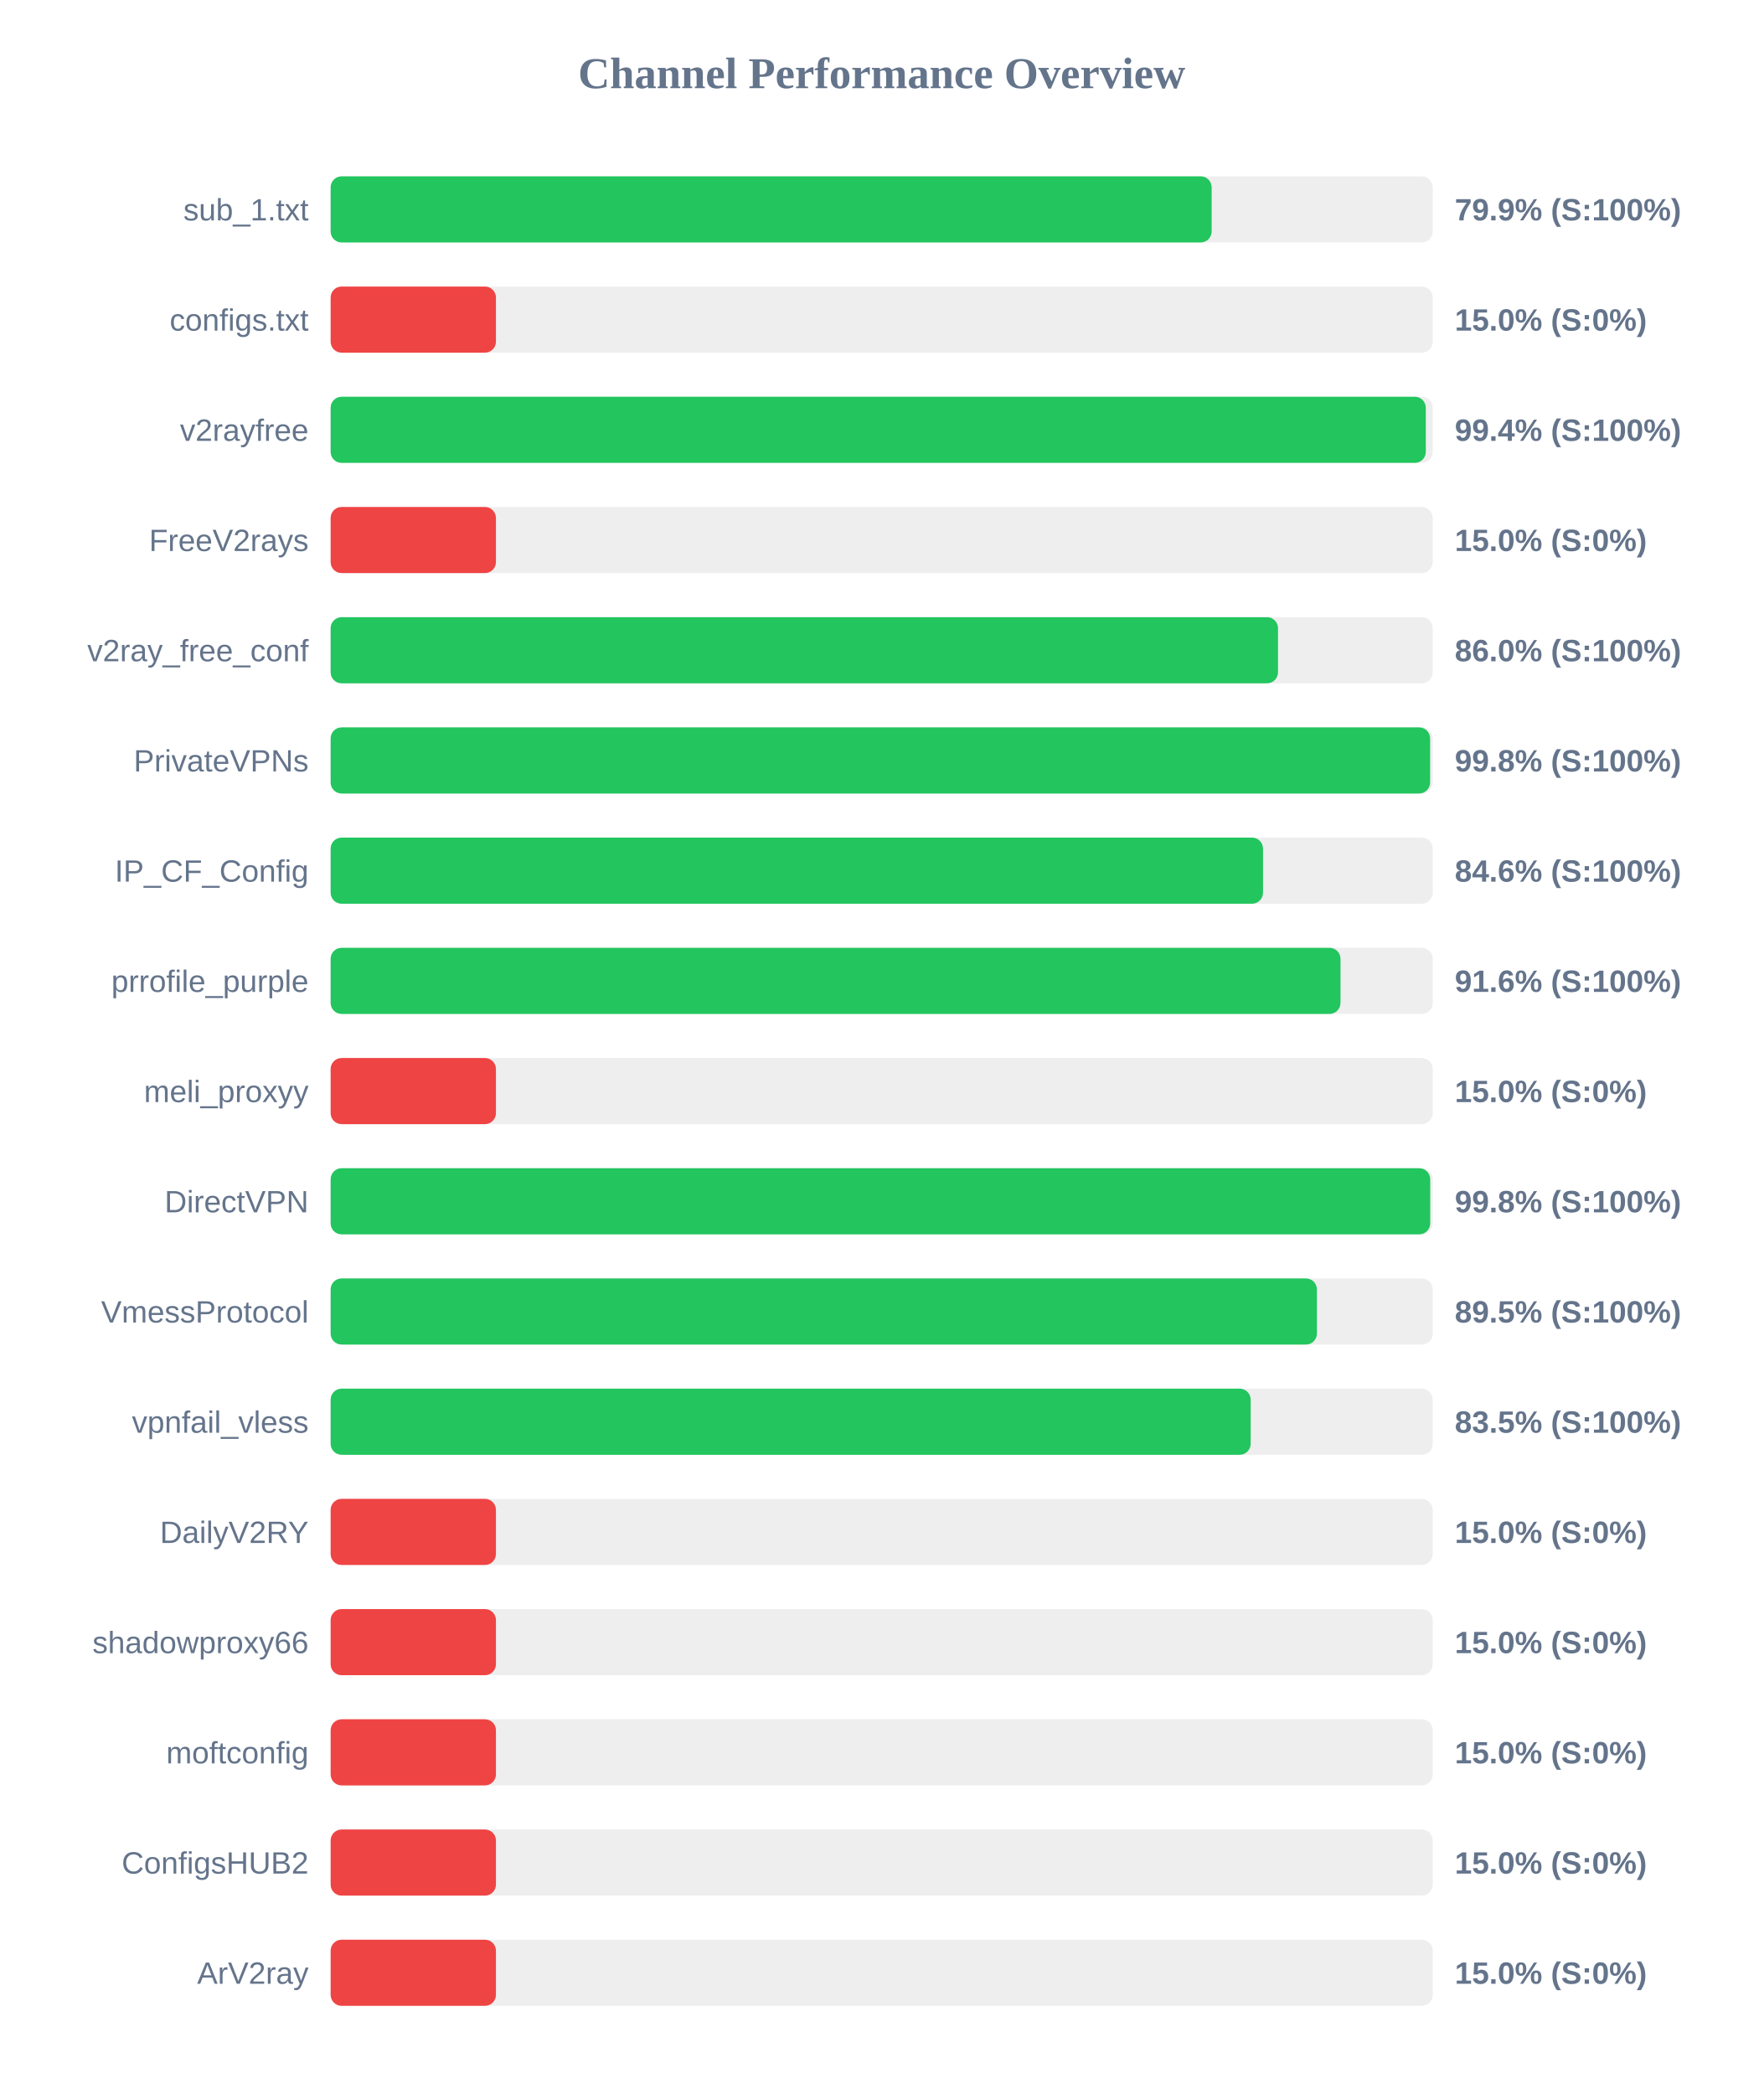
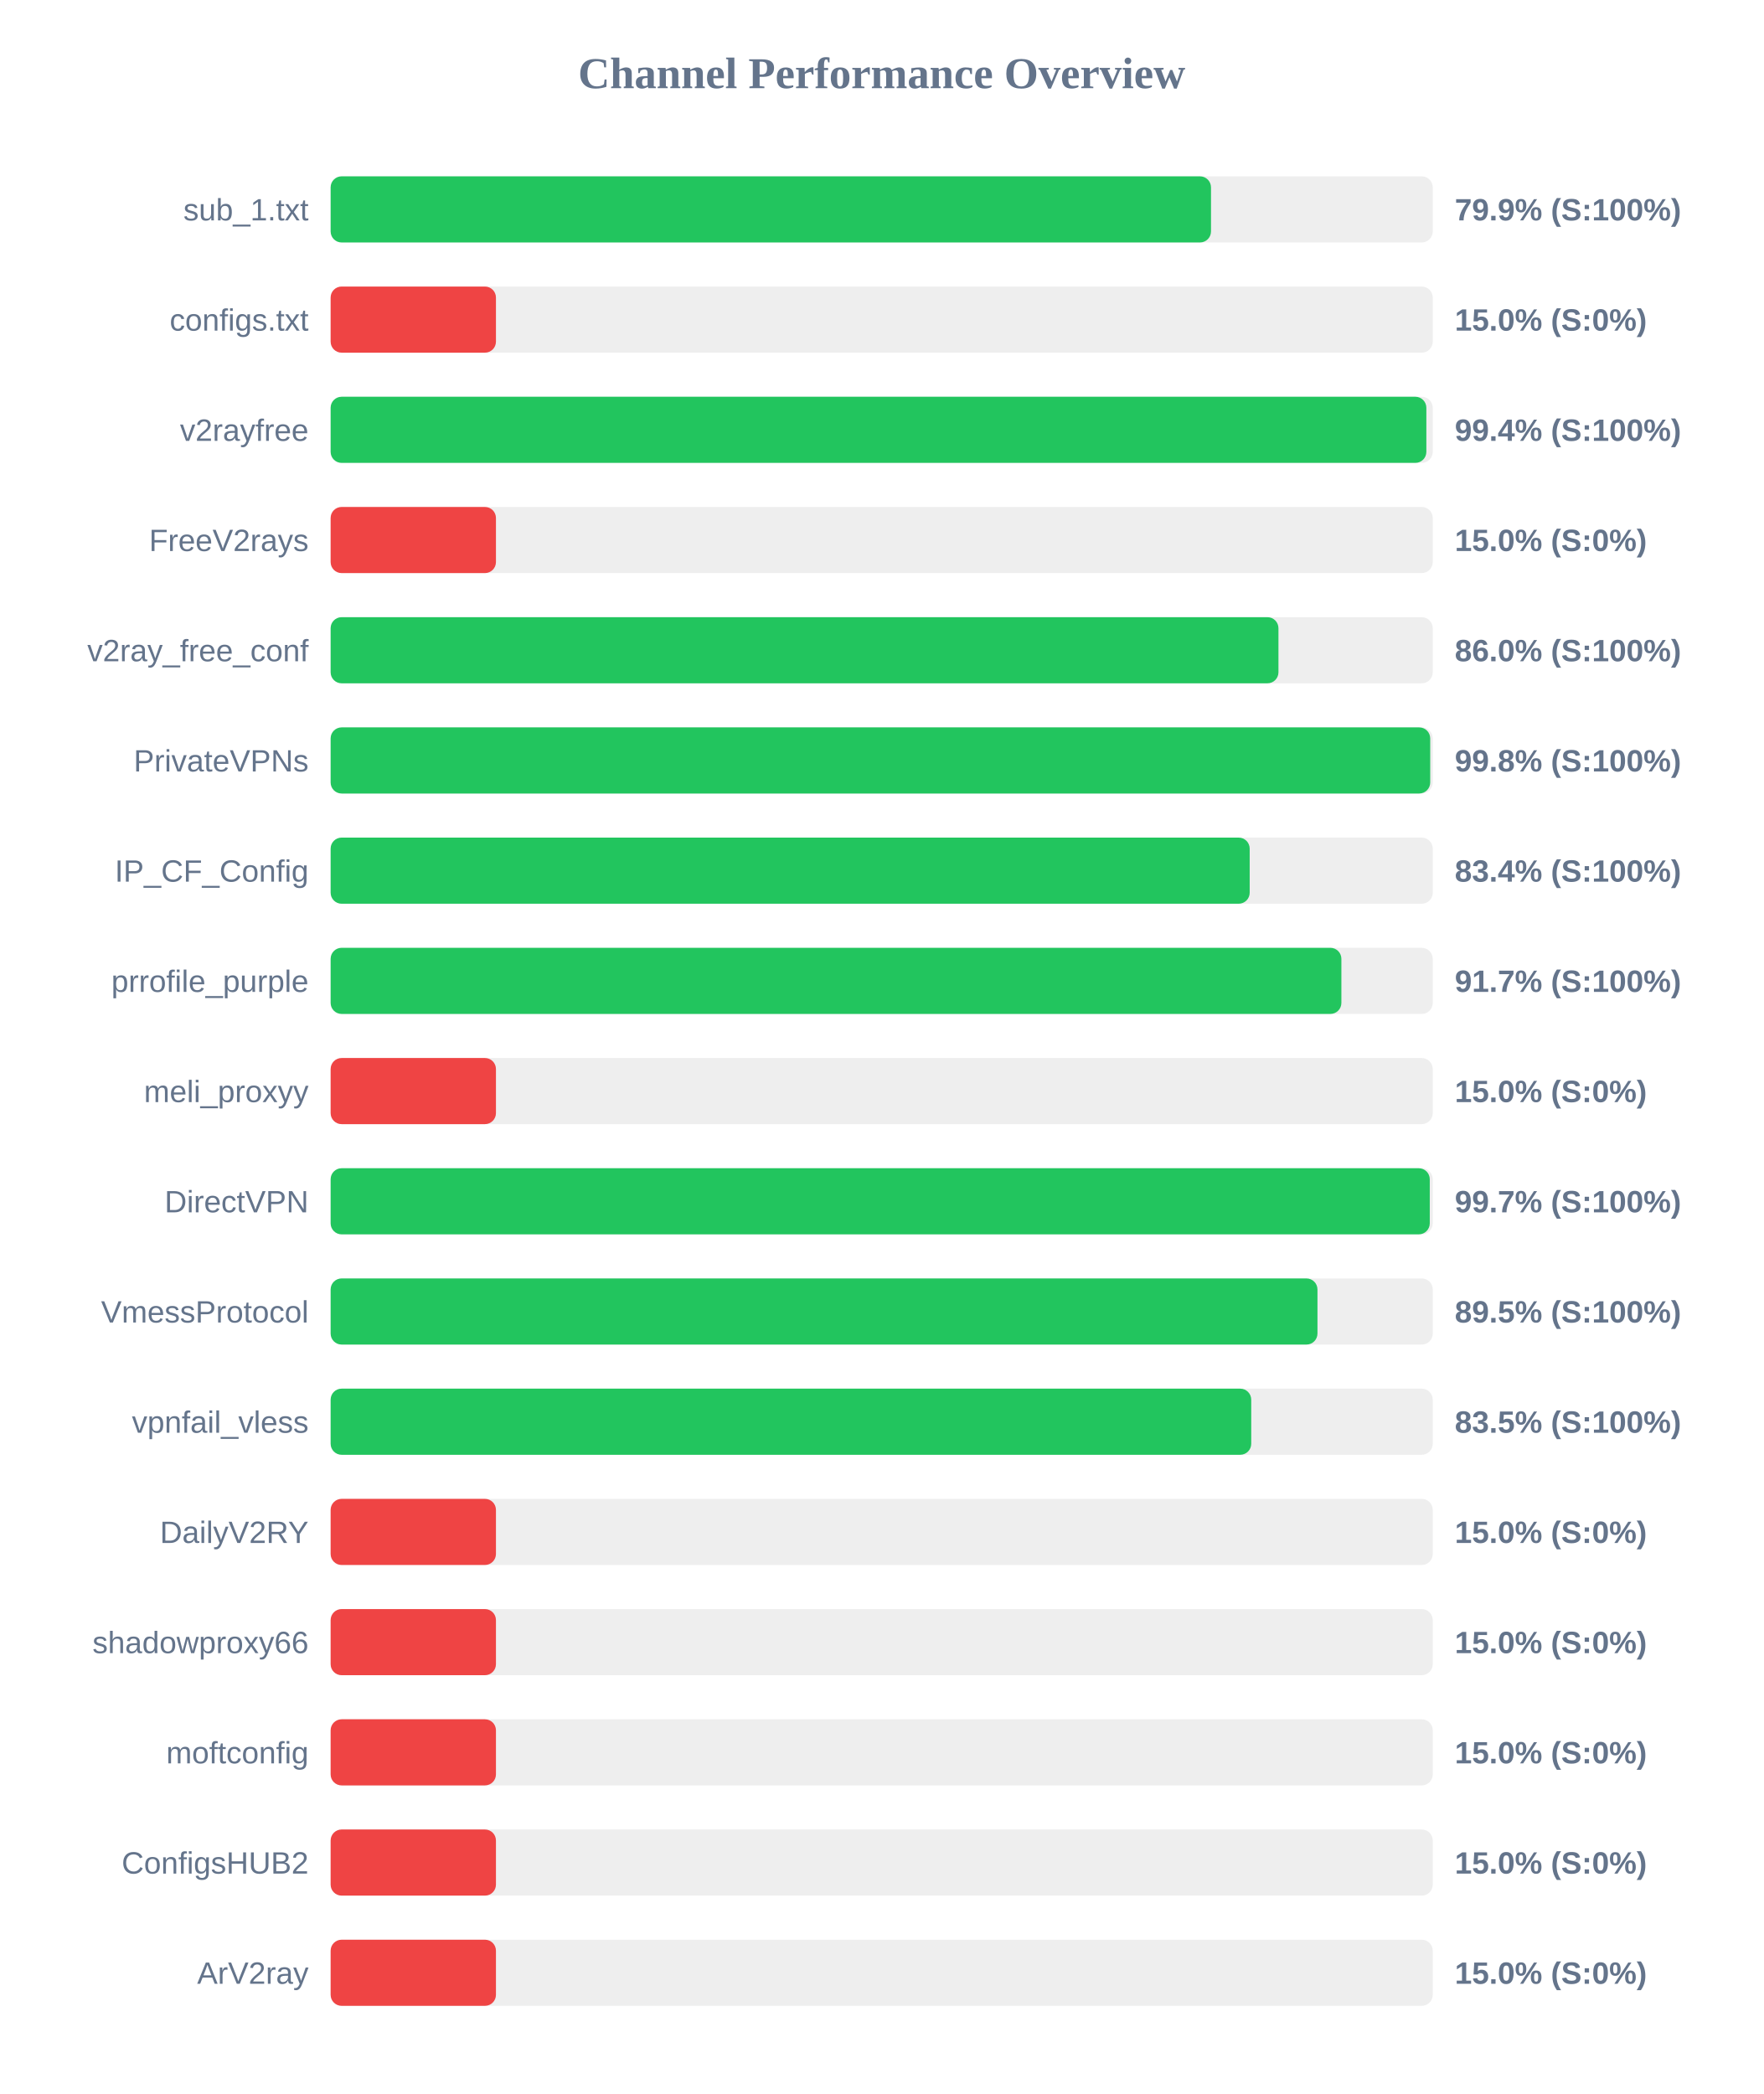
<svg xmlns="http://www.w3.org/2000/svg" width="800" height="950" version="1.1">
  <style>
        .row { font: 14px Arial; fill: #64748b; }
        .score { font: bold 14px Arial; fill: #64748b; }
    </style>
  <text x="400" y="40" text-anchor="middle" font-size="20px" font-weight="bold" fill="#64748b">Channel Performance Overview</text>
  <rect x="150" y="80" width="500" height="30" fill="#eee" rx="5" />
-   <rect x="150" y="80" width="399.7" height="30" fill="#22c55e" rx="5" />
+   <rect x="150" y="80" width="399.4" height="30" fill="#22c55e" rx="5" />
  <text x="140" y="100" text-anchor="end" class="row">sub_1.txt</text>
  <text x="660" y="100" text-anchor="start" class="score">79.9% (S:100%)</text>
  <rect x="150" y="130" width="500" height="30" fill="#eee" rx="5" />
  <rect x="150" y="130" width="75.0" height="30" fill="#ef4444" rx="5" />
  <text x="140" y="150" text-anchor="end" class="row">configs.txt</text>
  <text x="660" y="150" text-anchor="start" class="score">15.0% (S:0%)</text>
  <rect x="150" y="180" width="500" height="30" fill="#eee" rx="5" />
-   <rect x="150" y="180" width="496.85" height="30" fill="#22c55e" rx="5" />
+   <rect x="150" y="180" width="497.1" height="30" fill="#22c55e" rx="5" />
  <text x="140" y="200" text-anchor="end" class="row">v2rayfree</text>
  <text x="660" y="200" text-anchor="start" class="score">99.4% (S:100%)</text>
  <rect x="150" y="230" width="500" height="30" fill="#eee" rx="5" />
  <rect x="150" y="230" width="75.0" height="30" fill="#ef4444" rx="5" />
  <text x="140" y="250" text-anchor="end" class="row">FreeV2rays</text>
  <text x="660" y="250" text-anchor="start" class="score">15.0% (S:0%)</text>
  <rect x="150" y="280" width="500" height="30" fill="#eee" rx="5" />
-   <rect x="150" y="280" width="429.8" height="30" fill="#22c55e" rx="5" />
+   <rect x="150" y="280" width="430.0" height="30" fill="#22c55e" rx="5" />
  <text x="140" y="300" text-anchor="end" class="row">v2ray_free_conf</text>
  <text x="660" y="300" text-anchor="start" class="score">86.0% (S:100%)</text>
  <rect x="150" y="330" width="500" height="30" fill="#eee" rx="5" />
-   <rect x="150" y="330" width="498.8" height="30" fill="#22c55e" rx="5" />
+   <rect x="150" y="330" width="498.85" height="30" fill="#22c55e" rx="5" />
  <text x="140" y="350" text-anchor="end" class="row">PrivateVPNs</text>
  <text x="660" y="350" text-anchor="start" class="score">99.8% (S:100%)</text>
  <rect x="150" y="380" width="500" height="30" fill="#eee" rx="5" />
-   <rect x="150" y="380" width="423.0" height="30" fill="#22c55e" rx="5" />
+   <rect x="150" y="380" width="416.95" height="30" fill="#22c55e" rx="5" />
  <text x="140" y="400" text-anchor="end" class="row">IP_CF_Config</text>
-   <text x="660" y="400" text-anchor="start" class="score">84.6% (S:100%)</text>
+   <text x="660" y="400" text-anchor="start" class="score">83.4% (S:100%)</text>
  <rect x="150" y="430" width="500" height="30" fill="#eee" rx="5" />
-   <rect x="150" y="430" width="458.15" height="30" fill="#22c55e" rx="5" />
+   <rect x="150" y="430" width="458.55" height="30" fill="#22c55e" rx="5" />
  <text x="140" y="450" text-anchor="end" class="row">prrofile_purple</text>
-   <text x="660" y="450" text-anchor="start" class="score">91.6% (S:100%)</text>
+   <text x="660" y="450" text-anchor="start" class="score">91.7% (S:100%)</text>
  <rect x="150" y="480" width="500" height="30" fill="#eee" rx="5" />
  <rect x="150" y="480" width="75.0" height="30" fill="#ef4444" rx="5" />
  <text x="140" y="500" text-anchor="end" class="row">meli_proxyy</text>
  <text x="660" y="500" text-anchor="start" class="score">15.0% (S:0%)</text>
  <rect x="150" y="530" width="500" height="30" fill="#eee" rx="5" />
-   <rect x="150" y="530" width="498.85" height="30" fill="#22c55e" rx="5" />
+   <rect x="150" y="530" width="498.65" height="30" fill="#22c55e" rx="5" />
  <text x="140" y="550" text-anchor="end" class="row">DirectVPN</text>
-   <text x="660" y="550" text-anchor="start" class="score">99.8% (S:100%)</text>
+   <text x="660" y="550" text-anchor="start" class="score">99.7% (S:100%)</text>
  <rect x="150" y="580" width="500" height="30" fill="#eee" rx="5" />
-   <rect x="150" y="580" width="447.45" height="30" fill="#22c55e" rx="5" />
+   <rect x="150" y="580" width="447.7" height="30" fill="#22c55e" rx="5" />
  <text x="140" y="600" text-anchor="end" class="row">VmessProtocol</text>
  <text x="660" y="600" text-anchor="start" class="score">89.5% (S:100%)</text>
  <rect x="150" y="630" width="500" height="30" fill="#eee" rx="5" />
-   <rect x="150" y="630" width="417.4" height="30" fill="#22c55e" rx="5" />
+   <rect x="150" y="630" width="417.65" height="30" fill="#22c55e" rx="5" />
  <text x="140" y="650" text-anchor="end" class="row">vpnfail_vless</text>
  <text x="660" y="650" text-anchor="start" class="score">83.5% (S:100%)</text>
  <rect x="150" y="680" width="500" height="30" fill="#eee" rx="5" />
  <rect x="150" y="680" width="75.0" height="30" fill="#ef4444" rx="5" />
  <text x="140" y="700" text-anchor="end" class="row">DailyV2RY</text>
  <text x="660" y="700" text-anchor="start" class="score">15.0% (S:0%)</text>
  <rect x="150" y="730" width="500" height="30" fill="#eee" rx="5" />
  <rect x="150" y="730" width="75.0" height="30" fill="#ef4444" rx="5" />
  <text x="140" y="750" text-anchor="end" class="row">shadowproxy66</text>
  <text x="660" y="750" text-anchor="start" class="score">15.0% (S:0%)</text>
  <rect x="150" y="780" width="500" height="30" fill="#eee" rx="5" />
  <rect x="150" y="780" width="75.0" height="30" fill="#ef4444" rx="5" />
  <text x="140" y="800" text-anchor="end" class="row">moftconfig</text>
  <text x="660" y="800" text-anchor="start" class="score">15.0% (S:0%)</text>
  <rect x="150" y="830" width="500" height="30" fill="#eee" rx="5" />
  <rect x="150" y="830" width="75.0" height="30" fill="#ef4444" rx="5" />
  <text x="140" y="850" text-anchor="end" class="row">ConfigsHUB2</text>
  <text x="660" y="850" text-anchor="start" class="score">15.0% (S:0%)</text>
  <rect x="150" y="880" width="500" height="30" fill="#eee" rx="5" />
  <rect x="150" y="880" width="75.0" height="30" fill="#ef4444" rx="5" />
  <text x="140" y="900" text-anchor="end" class="row">ArV2ray</text>
  <text x="660" y="900" text-anchor="start" class="score">15.0% (S:0%)</text>
</svg>
